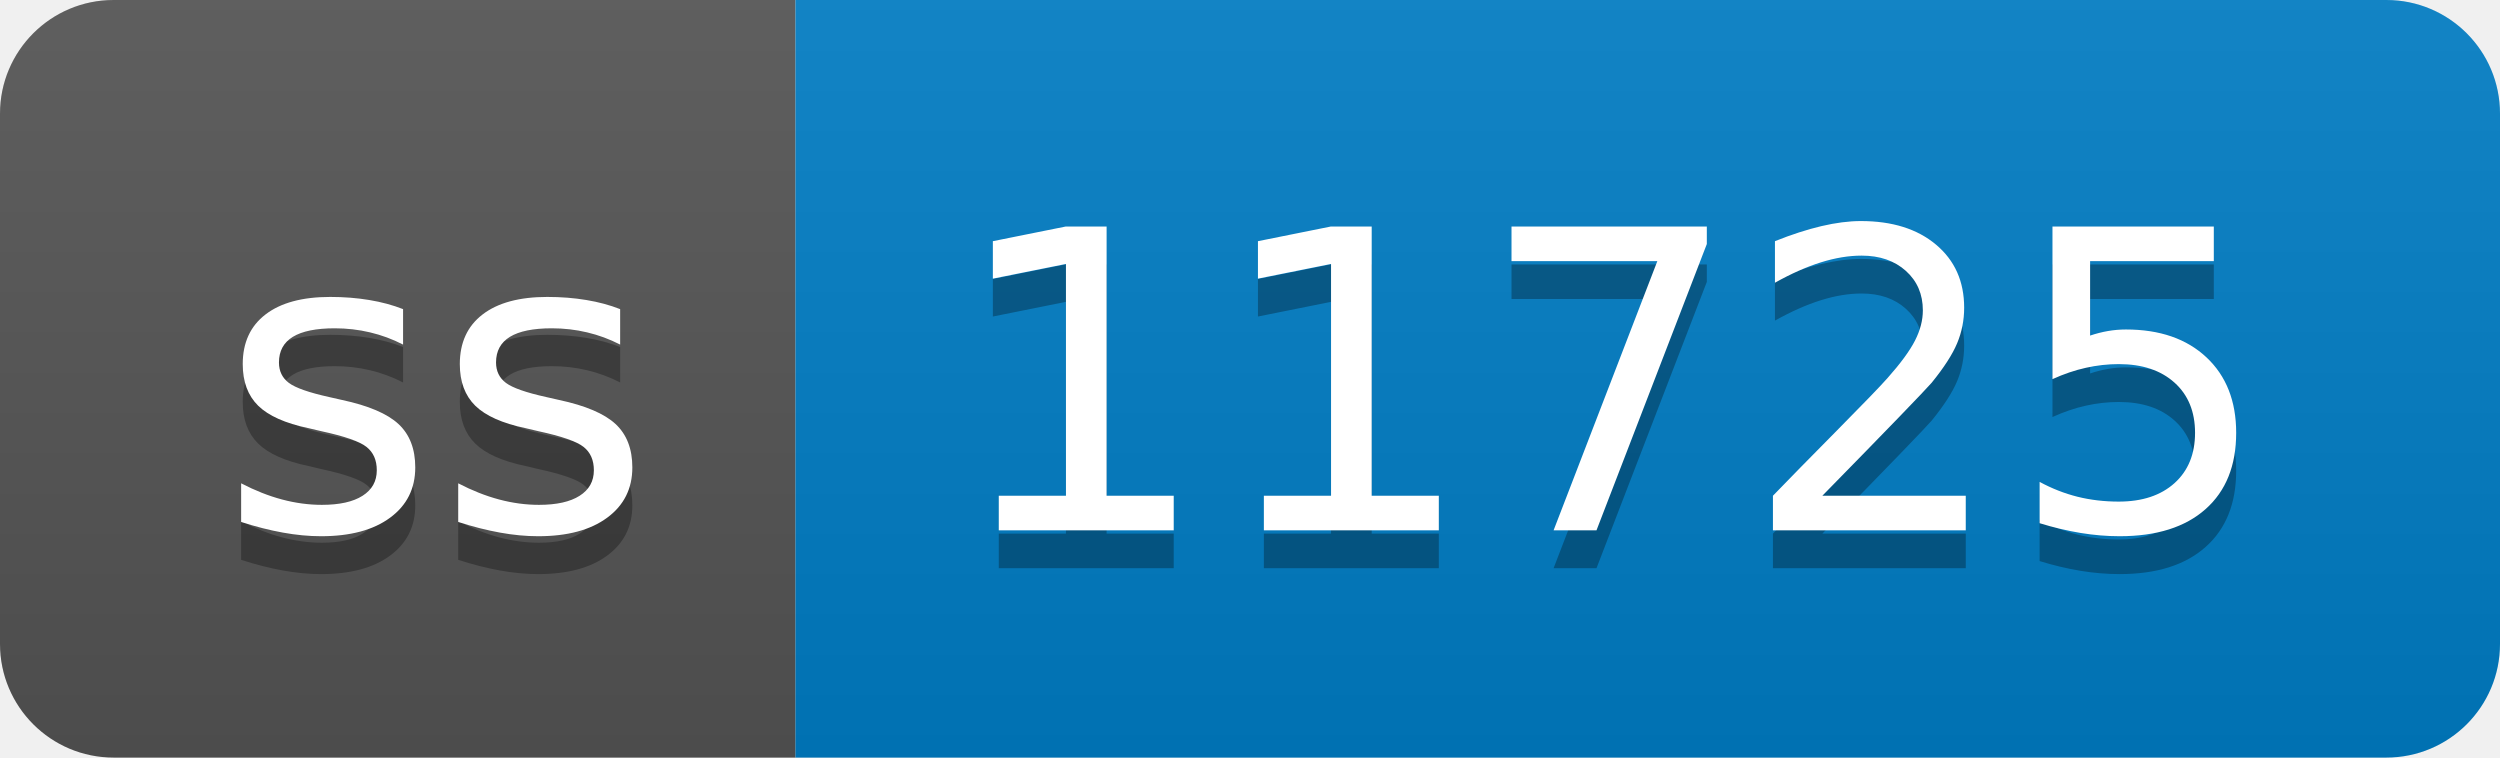
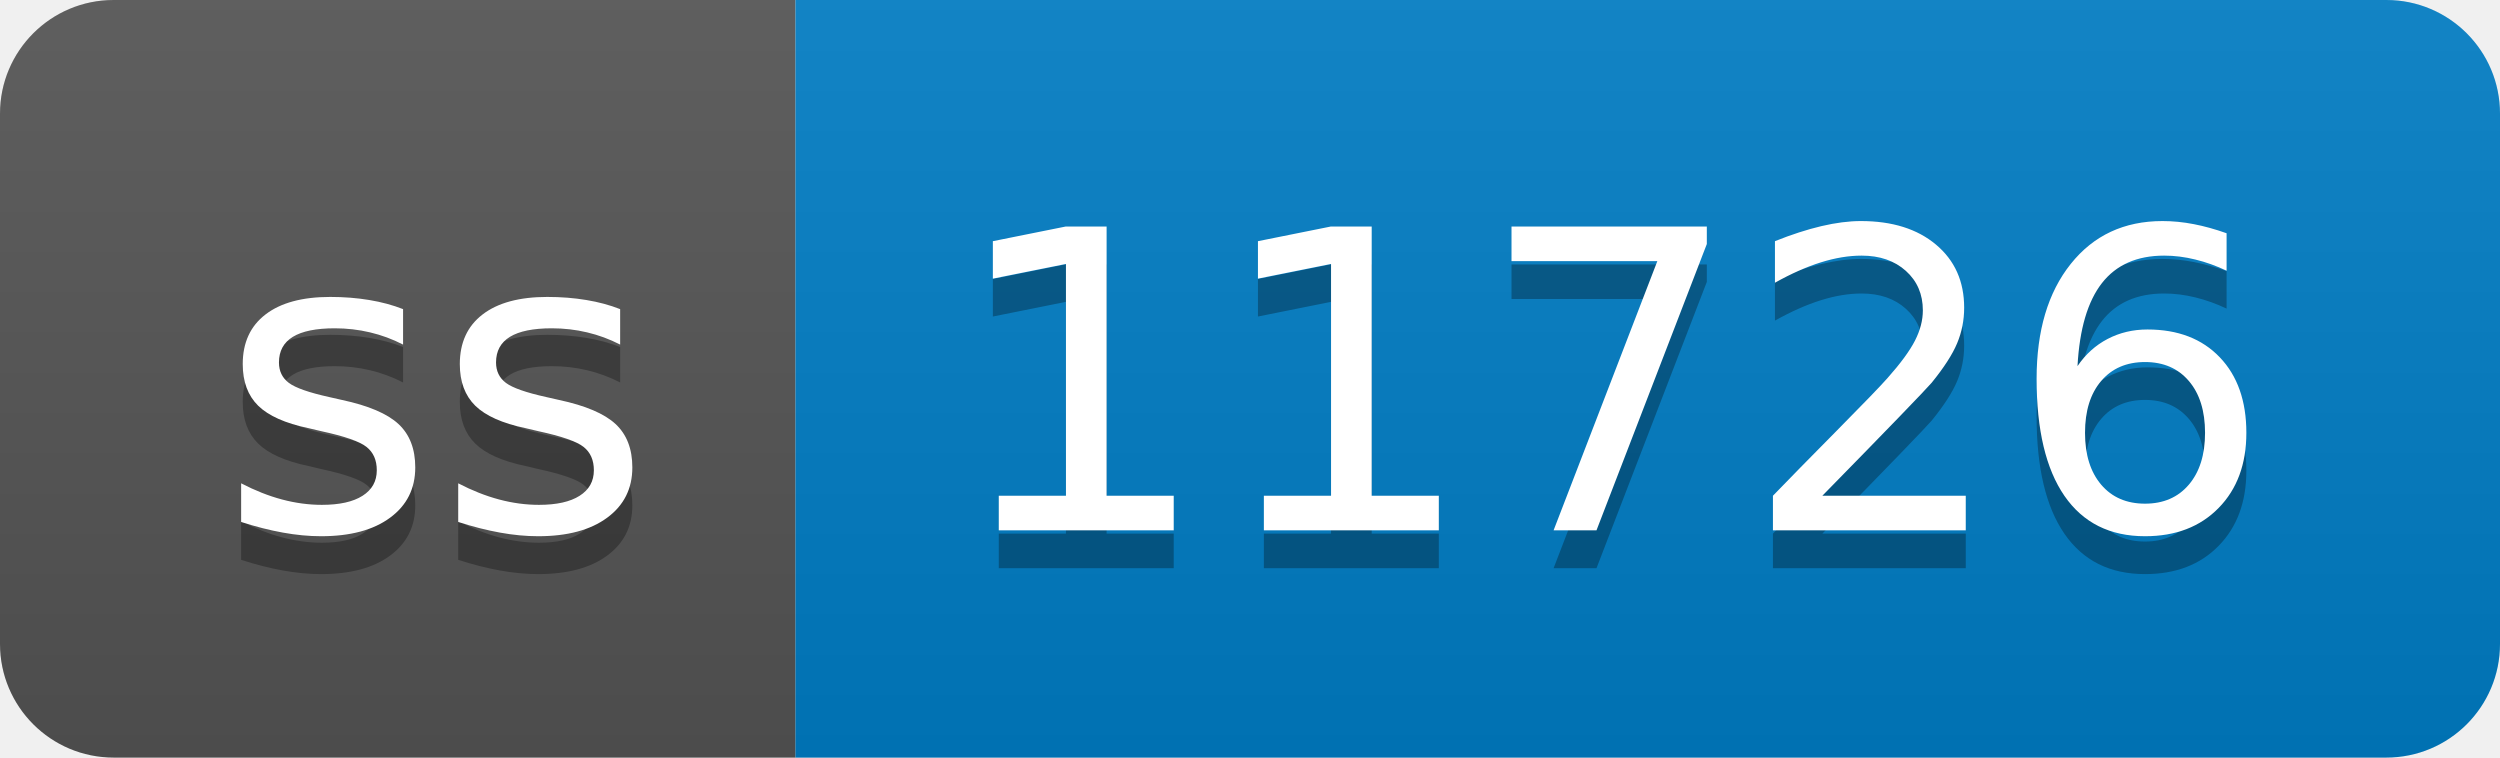
- <svg xmlns="http://www.w3.org/2000/svg" width="66" height="20" role="img" aria-label="ss: 11725">
+ <svg xmlns="http://www.w3.org/2000/svg" width="66" height="20" role="img" aria-label="ss: 11726">
  <linearGradient id="s" x2="0" y2="100%">
    <stop offset="0" stop-color="#bbb" stop-opacity=".1" />
    <stop offset="1" stop-opacity=".1" />
  </linearGradient>
  <clipPath id="r">
    <rect width="66" height="20" rx="3" fill="#fff" />
  </clipPath>
  <g clip-path="url(#r)">
    <rect width="21" height="20" fill="#555" />
    <rect x="21" width="45" height="20" fill="#007ec6" />
    <rect width="66" height="20" fill="url(#s)" />
  </g>
  <g fill="#fff" text-anchor="middle" font-family="Verdana,Geneva,DejaVu Sans,sans-serif" text-rendering="geometricPrecision" font-size="110">
    <text aria-hidden="true" x="115" y="150" fill="#010101" fill-opacity=".3" transform="scale(.1)" textLength="110">ss</text>
    <text x="115" y="140" transform="scale(.1)" fill="#fff" textLength="110">ss</text>
-     <text aria-hidden="true" x="425" y="150" fill="#010101" fill-opacity=".3" transform="scale(.1)" textLength="350">11725</text>
-     <text x="425" y="140" transform="scale(.1)" fill="#fff" textLength="350">11725</text>
+     <text aria-hidden="true" x="425" y="150" fill="#010101" fill-opacity=".3" transform="scale(.1)" textLength="350">11726</text>
+     <text x="425" y="140" transform="scale(.1)" fill="#fff" textLength="350">11726</text>
  </g>
</svg>
